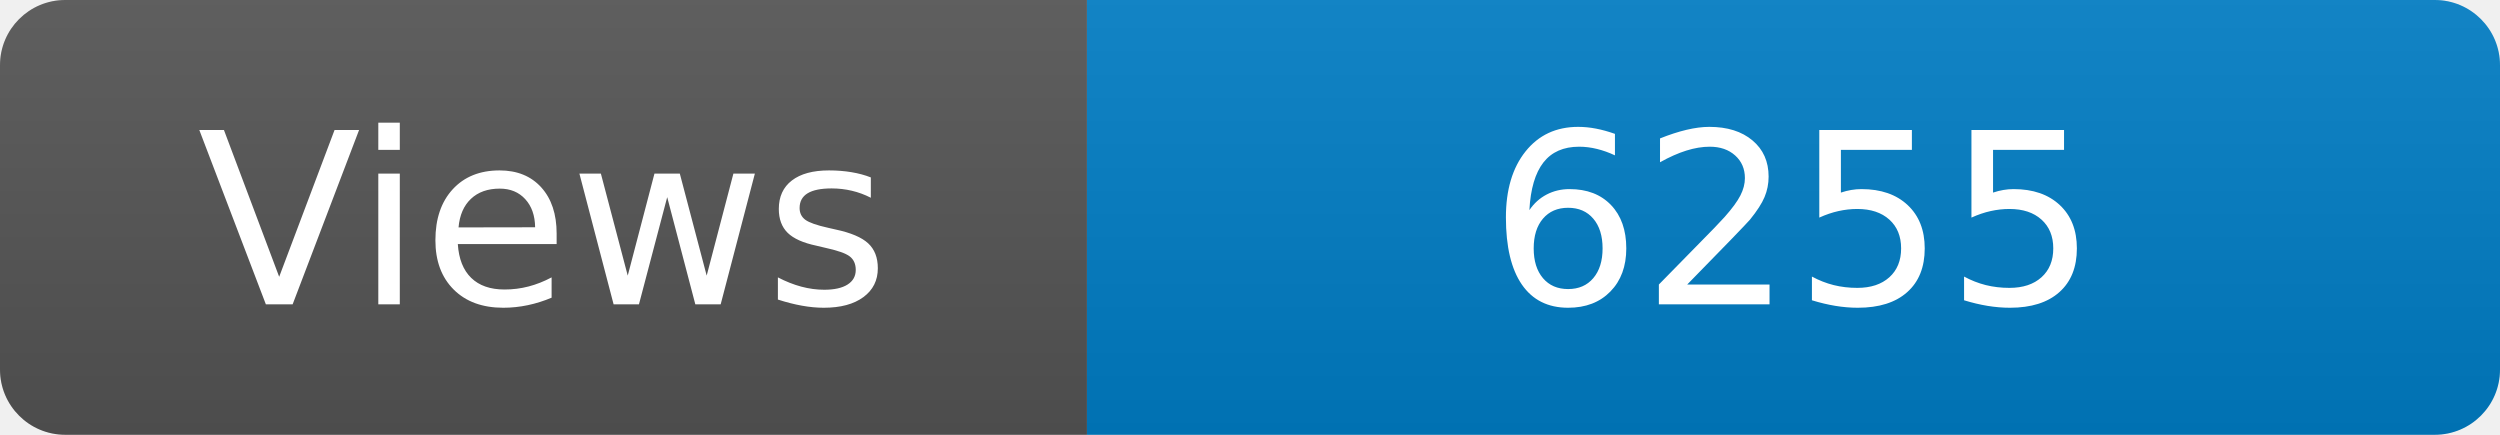
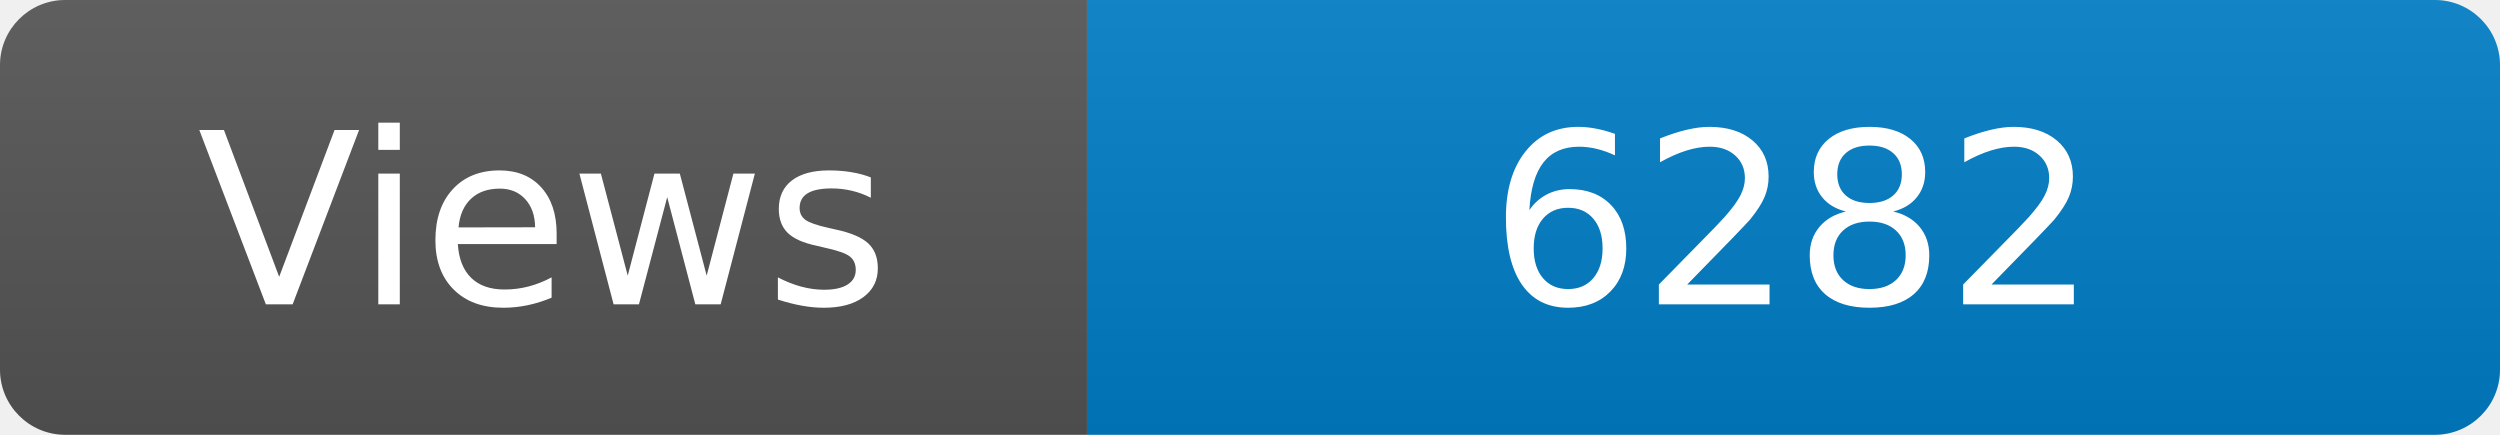
<svg xmlns="http://www.w3.org/2000/svg" width="115" height="20" role="img" aria-label="Maintained?: yes">
  <linearGradient id="s" x2="0" y2="100%">
    <stop offset="0" stop-color="#bbb" stop-opacity=".1" />
    <stop offset="1" stop-opacity=".1" />
  </linearGradient>
  <clipPath id="r">
    <rect width="115" height="20" rx="3" fill="#fff" />
  </clipPath>
  <g clip-path="url(#r)">
    <rect width="50" height="20" fill="#555" />
    <rect x="50" width="160" height="20" fill="#007ec6" />
    <rect width="115" height="20" fill="url(#s)" />
  </g>
  <g fill="#fff" text-anchor="middle" font-family="Verdana,Geneva,DejaVu Sans,sans-serif" font-size="110">
    <text x="250" y="140" transform="scale(.1)" fill="#fff">Views</text>
-     <text x="825" y="140" transform="scale(.1)" fill="#fff">6255</text>
+     <text x="825" y="140" transform="scale(.1)" fill="#fff">6282</text>
  </g>
</svg>
